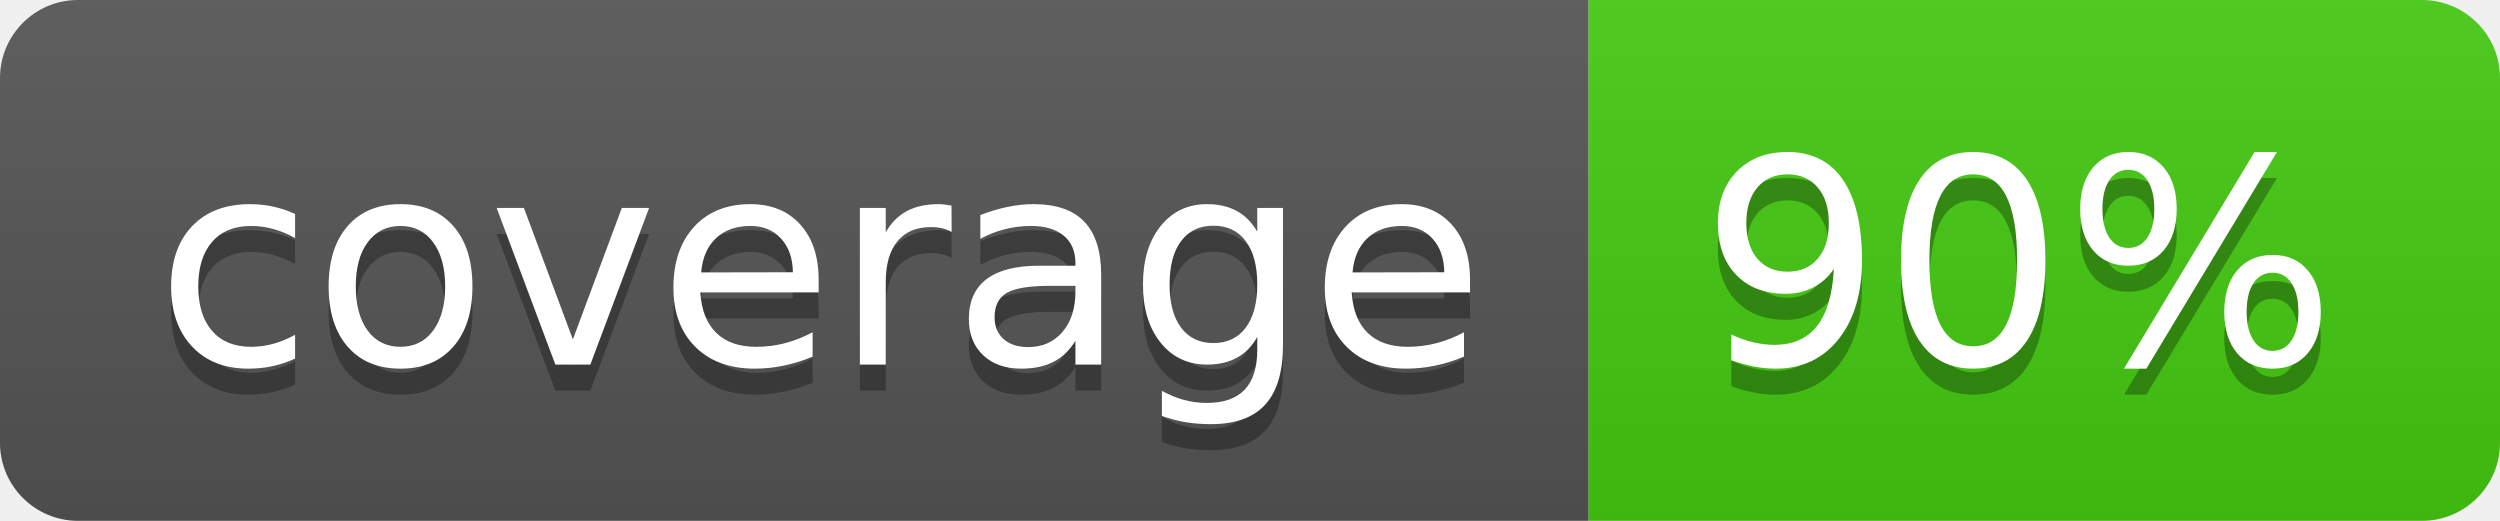
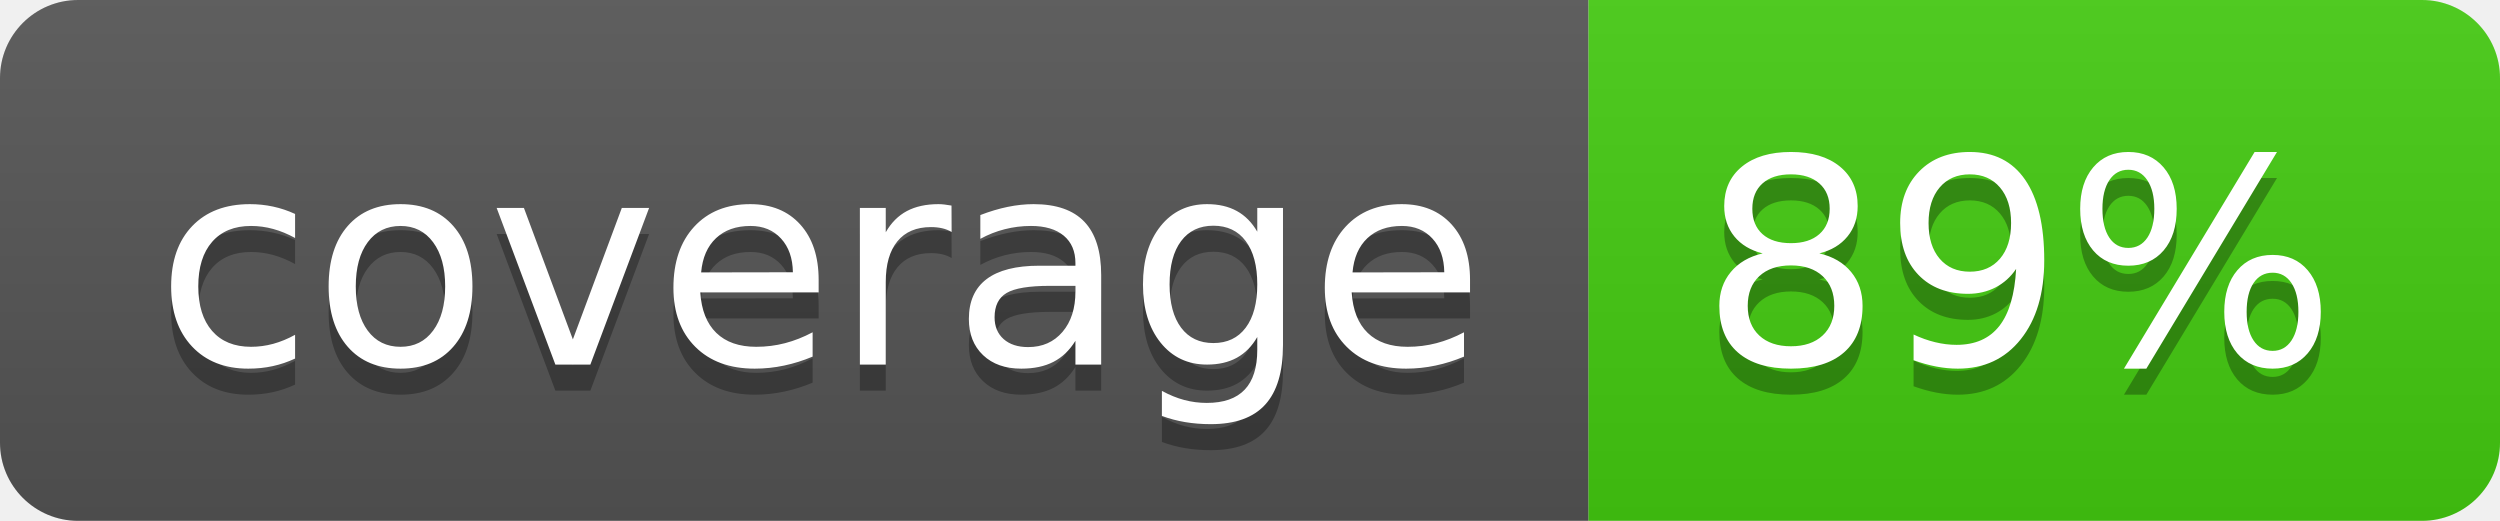
- <svg xmlns="http://www.w3.org/2000/svg" width="96" height="20" role="img" aria-label="coverage: 90%">
+ <svg xmlns="http://www.w3.org/2000/svg" width="96" height="20" role="img" aria-label="coverage: 89%">
  <linearGradient id="s" x2="0" y2="100%">
    <stop offset="0" stop-color="#bbb" stop-opacity=".1" />
    <stop offset="1" stop-opacity=".1" />
  </linearGradient>
  <clipPath id="r">
    <rect width="96" height="20" rx="3" fill="#fff" />
  </clipPath>
  <g clip-path="url(#r)">
    <rect width="61" height="20" fill="#555" />
    <rect x="61" width="35" height="20" fill="#4c1" />
    <rect width="96" height="20" fill="url(#s)" />
  </g>
  <g fill="#fff" text-anchor="middle" font-family="Verdana,Geneva,DejaVu Sans,sans-serif" text-rendering="geometricPrecision" font-size="110">
    <text aria-hidden="true" x="315" y="150" fill="#010101" fill-opacity=".3" transform="scale(.1)" textLength="510">coverage</text>
    <text x="315" y="140" transform="scale(.1)" fill="#fff" textLength="510">coverage</text>
-     <text aria-hidden="true" x="775" y="150" fill="#010101" fill-opacity=".3" transform="scale(.1)" textLength="250">90%</text>
-     <text x="775" y="140" transform="scale(.1)" fill="#fff" textLength="250">90%</text>
+     <text aria-hidden="true" x="775" y="150" fill="#010101" fill-opacity=".3" transform="scale(.1)" textLength="250">89%</text>
+     <text x="775" y="140" transform="scale(.1)" fill="#fff" textLength="250">89%</text>
  </g>
</svg>
